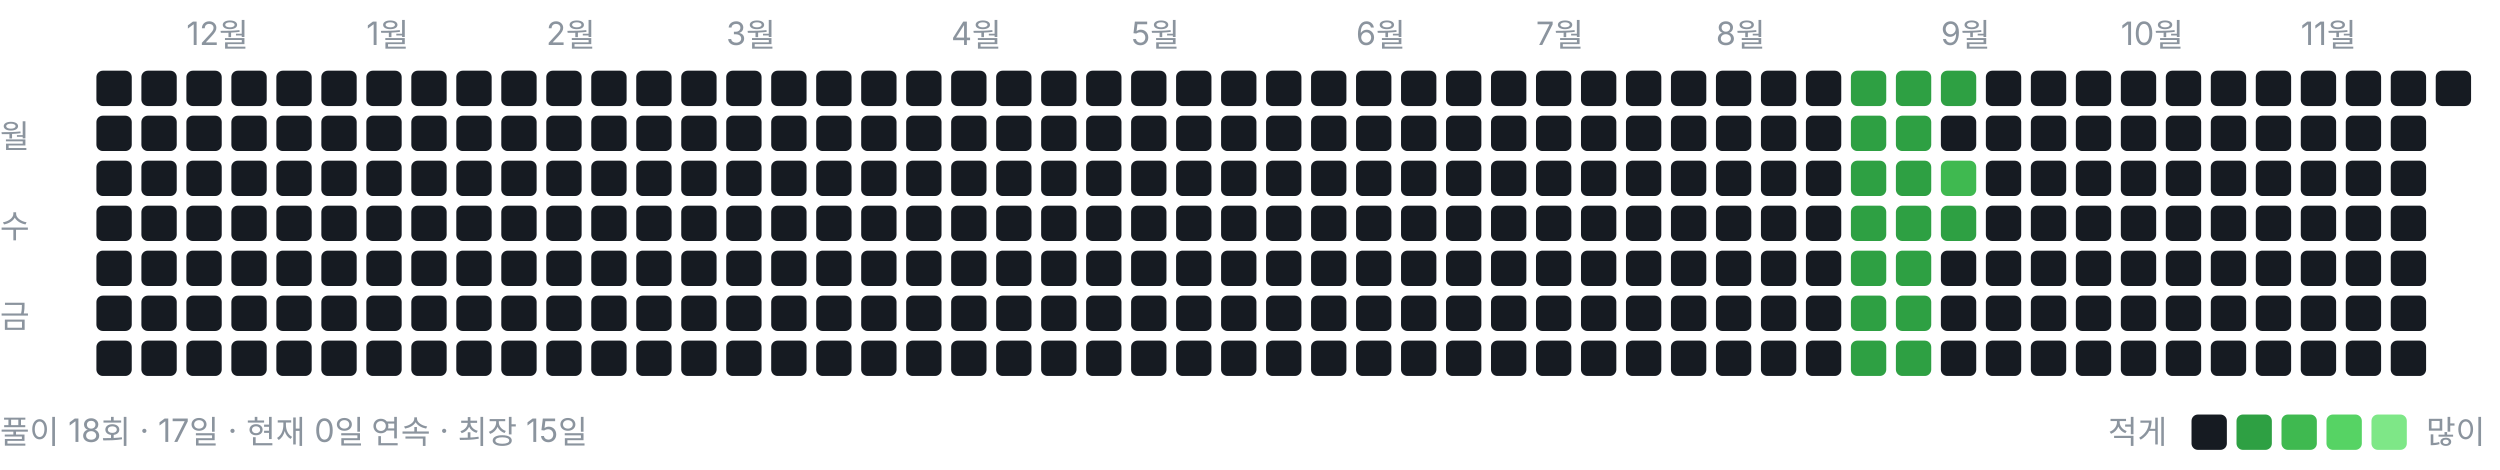
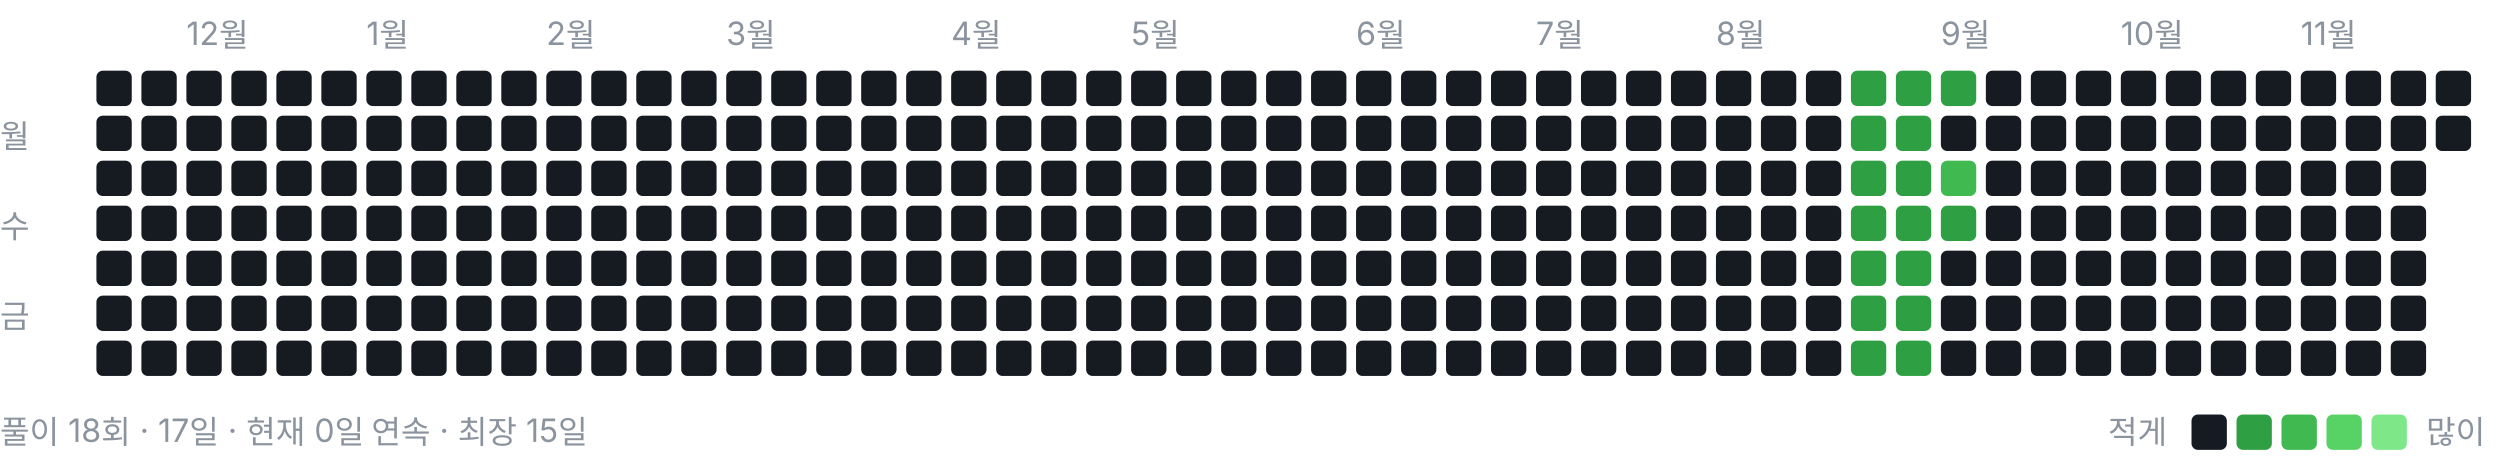
<svg xmlns="http://www.w3.org/2000/svg" width="778" height="146" viewBox="0 0 778 146" role="img" aria-label="풀이 잔디">
  <style>text{font:10px -apple-system,BlinkMacSystemFont,"Segoe UI","Malgun Gothic",sans-serif;fill:#8b949e}</style>
  <text x="58" y="14">12월</text>
  <text x="114" y="14">1월</text>
  <text x="170" y="14">2월</text>
  <text x="226" y="14">3월</text>
  <text x="296" y="14">4월</text>
  <text x="352" y="14">5월</text>
  <text x="422" y="14">6월</text>
  <text x="478" y="14">7월</text>
  <text x="534" y="14">8월</text>
  <text x="604" y="14">9월</text>
  <text x="660" y="14">10월</text>
  <text x="716" y="14">11월</text>
  <text x="0" y="46">월</text>
  <text x="0" y="74">수</text>
  <text x="0" y="102">금</text>
  <rect x="30" y="22" width="11" height="11" rx="2" ry="2" fill="#161b22" />
  <rect x="30" y="36" width="11" height="11" rx="2" ry="2" fill="#161b22" />
  <rect x="30" y="50" width="11" height="11" rx="2" ry="2" fill="#161b22" />
  <rect x="30" y="64" width="11" height="11" rx="2" ry="2" fill="#161b22" />
  <rect x="30" y="78" width="11" height="11" rx="2" ry="2" fill="#161b22" />
  <rect x="30" y="92" width="11" height="11" rx="2" ry="2" fill="#161b22" />
  <rect x="30" y="106" width="11" height="11" rx="2" ry="2" fill="#161b22" />
  <rect x="44" y="22" width="11" height="11" rx="2" ry="2" fill="#161b22" />
  <rect x="44" y="36" width="11" height="11" rx="2" ry="2" fill="#161b22" />
  <rect x="44" y="50" width="11" height="11" rx="2" ry="2" fill="#161b22" />
  <rect x="44" y="64" width="11" height="11" rx="2" ry="2" fill="#161b22" />
  <rect x="44" y="78" width="11" height="11" rx="2" ry="2" fill="#161b22" />
  <rect x="44" y="92" width="11" height="11" rx="2" ry="2" fill="#161b22" />
  <rect x="44" y="106" width="11" height="11" rx="2" ry="2" fill="#161b22" />
  <rect x="58" y="22" width="11" height="11" rx="2" ry="2" fill="#161b22" />
  <rect x="58" y="36" width="11" height="11" rx="2" ry="2" fill="#161b22" />
  <rect x="58" y="50" width="11" height="11" rx="2" ry="2" fill="#161b22" />
  <rect x="58" y="64" width="11" height="11" rx="2" ry="2" fill="#161b22" />
  <rect x="58" y="78" width="11" height="11" rx="2" ry="2" fill="#161b22" />
  <rect x="58" y="92" width="11" height="11" rx="2" ry="2" fill="#161b22" />
  <rect x="58" y="106" width="11" height="11" rx="2" ry="2" fill="#161b22" />
  <rect x="72" y="22" width="11" height="11" rx="2" ry="2" fill="#161b22" />
  <rect x="72" y="36" width="11" height="11" rx="2" ry="2" fill="#161b22" />
  <rect x="72" y="50" width="11" height="11" rx="2" ry="2" fill="#161b22" />
  <rect x="72" y="64" width="11" height="11" rx="2" ry="2" fill="#161b22" />
  <rect x="72" y="78" width="11" height="11" rx="2" ry="2" fill="#161b22" />
  <rect x="72" y="92" width="11" height="11" rx="2" ry="2" fill="#161b22" />
  <rect x="72" y="106" width="11" height="11" rx="2" ry="2" fill="#161b22" />
  <rect x="86" y="22" width="11" height="11" rx="2" ry="2" fill="#161b22" />
  <rect x="86" y="36" width="11" height="11" rx="2" ry="2" fill="#161b22" />
  <rect x="86" y="50" width="11" height="11" rx="2" ry="2" fill="#161b22" />
  <rect x="86" y="64" width="11" height="11" rx="2" ry="2" fill="#161b22" />
  <rect x="86" y="78" width="11" height="11" rx="2" ry="2" fill="#161b22" />
  <rect x="86" y="92" width="11" height="11" rx="2" ry="2" fill="#161b22" />
  <rect x="86" y="106" width="11" height="11" rx="2" ry="2" fill="#161b22" />
  <rect x="100" y="22" width="11" height="11" rx="2" ry="2" fill="#161b22" />
  <rect x="100" y="36" width="11" height="11" rx="2" ry="2" fill="#161b22" />
  <rect x="100" y="50" width="11" height="11" rx="2" ry="2" fill="#161b22" />
  <rect x="100" y="64" width="11" height="11" rx="2" ry="2" fill="#161b22" />
  <rect x="100" y="78" width="11" height="11" rx="2" ry="2" fill="#161b22" />
  <rect x="100" y="92" width="11" height="11" rx="2" ry="2" fill="#161b22" />
  <rect x="100" y="106" width="11" height="11" rx="2" ry="2" fill="#161b22" />
  <rect x="114" y="22" width="11" height="11" rx="2" ry="2" fill="#161b22" />
  <rect x="114" y="36" width="11" height="11" rx="2" ry="2" fill="#161b22" />
  <rect x="114" y="50" width="11" height="11" rx="2" ry="2" fill="#161b22" />
  <rect x="114" y="64" width="11" height="11" rx="2" ry="2" fill="#161b22" />
  <rect x="114" y="78" width="11" height="11" rx="2" ry="2" fill="#161b22" />
  <rect x="114" y="92" width="11" height="11" rx="2" ry="2" fill="#161b22" />
  <rect x="114" y="106" width="11" height="11" rx="2" ry="2" fill="#161b22" />
  <rect x="128" y="22" width="11" height="11" rx="2" ry="2" fill="#161b22" />
  <rect x="128" y="36" width="11" height="11" rx="2" ry="2" fill="#161b22" />
  <rect x="128" y="50" width="11" height="11" rx="2" ry="2" fill="#161b22" />
  <rect x="128" y="64" width="11" height="11" rx="2" ry="2" fill="#161b22" />
  <rect x="128" y="78" width="11" height="11" rx="2" ry="2" fill="#161b22" />
  <rect x="128" y="92" width="11" height="11" rx="2" ry="2" fill="#161b22" />
  <rect x="128" y="106" width="11" height="11" rx="2" ry="2" fill="#161b22" />
  <rect x="142" y="22" width="11" height="11" rx="2" ry="2" fill="#161b22" />
  <rect x="142" y="36" width="11" height="11" rx="2" ry="2" fill="#161b22" />
  <rect x="142" y="50" width="11" height="11" rx="2" ry="2" fill="#161b22" />
  <rect x="142" y="64" width="11" height="11" rx="2" ry="2" fill="#161b22" />
  <rect x="142" y="78" width="11" height="11" rx="2" ry="2" fill="#161b22" />
  <rect x="142" y="92" width="11" height="11" rx="2" ry="2" fill="#161b22" />
  <rect x="142" y="106" width="11" height="11" rx="2" ry="2" fill="#161b22" />
  <rect x="156" y="22" width="11" height="11" rx="2" ry="2" fill="#161b22" />
  <rect x="156" y="36" width="11" height="11" rx="2" ry="2" fill="#161b22" />
  <rect x="156" y="50" width="11" height="11" rx="2" ry="2" fill="#161b22" />
  <rect x="156" y="64" width="11" height="11" rx="2" ry="2" fill="#161b22" />
  <rect x="156" y="78" width="11" height="11" rx="2" ry="2" fill="#161b22" />
  <rect x="156" y="92" width="11" height="11" rx="2" ry="2" fill="#161b22" />
  <rect x="156" y="106" width="11" height="11" rx="2" ry="2" fill="#161b22" />
  <rect x="170" y="22" width="11" height="11" rx="2" ry="2" fill="#161b22" />
  <rect x="170" y="36" width="11" height="11" rx="2" ry="2" fill="#161b22" />
  <rect x="170" y="50" width="11" height="11" rx="2" ry="2" fill="#161b22" />
  <rect x="170" y="64" width="11" height="11" rx="2" ry="2" fill="#161b22" />
  <rect x="170" y="78" width="11" height="11" rx="2" ry="2" fill="#161b22" />
  <rect x="170" y="92" width="11" height="11" rx="2" ry="2" fill="#161b22" />
  <rect x="170" y="106" width="11" height="11" rx="2" ry="2" fill="#161b22" />
  <rect x="184" y="22" width="11" height="11" rx="2" ry="2" fill="#161b22" />
  <rect x="184" y="36" width="11" height="11" rx="2" ry="2" fill="#161b22" />
  <rect x="184" y="50" width="11" height="11" rx="2" ry="2" fill="#161b22" />
  <rect x="184" y="64" width="11" height="11" rx="2" ry="2" fill="#161b22" />
  <rect x="184" y="78" width="11" height="11" rx="2" ry="2" fill="#161b22" />
  <rect x="184" y="92" width="11" height="11" rx="2" ry="2" fill="#161b22" />
  <rect x="184" y="106" width="11" height="11" rx="2" ry="2" fill="#161b22" />
  <rect x="198" y="22" width="11" height="11" rx="2" ry="2" fill="#161b22" />
  <rect x="198" y="36" width="11" height="11" rx="2" ry="2" fill="#161b22" />
  <rect x="198" y="50" width="11" height="11" rx="2" ry="2" fill="#161b22" />
  <rect x="198" y="64" width="11" height="11" rx="2" ry="2" fill="#161b22" />
  <rect x="198" y="78" width="11" height="11" rx="2" ry="2" fill="#161b22" />
  <rect x="198" y="92" width="11" height="11" rx="2" ry="2" fill="#161b22" />
  <rect x="198" y="106" width="11" height="11" rx="2" ry="2" fill="#161b22" />
  <rect x="212" y="22" width="11" height="11" rx="2" ry="2" fill="#161b22" />
  <rect x="212" y="36" width="11" height="11" rx="2" ry="2" fill="#161b22" />
  <rect x="212" y="50" width="11" height="11" rx="2" ry="2" fill="#161b22" />
  <rect x="212" y="64" width="11" height="11" rx="2" ry="2" fill="#161b22" />
  <rect x="212" y="78" width="11" height="11" rx="2" ry="2" fill="#161b22" />
  <rect x="212" y="92" width="11" height="11" rx="2" ry="2" fill="#161b22" />
  <rect x="212" y="106" width="11" height="11" rx="2" ry="2" fill="#161b22" />
  <rect x="226" y="22" width="11" height="11" rx="2" ry="2" fill="#161b22" />
  <rect x="226" y="36" width="11" height="11" rx="2" ry="2" fill="#161b22" />
  <rect x="226" y="50" width="11" height="11" rx="2" ry="2" fill="#161b22" />
  <rect x="226" y="64" width="11" height="11" rx="2" ry="2" fill="#161b22" />
  <rect x="226" y="78" width="11" height="11" rx="2" ry="2" fill="#161b22" />
  <rect x="226" y="92" width="11" height="11" rx="2" ry="2" fill="#161b22" />
  <rect x="226" y="106" width="11" height="11" rx="2" ry="2" fill="#161b22" />
  <rect x="240" y="22" width="11" height="11" rx="2" ry="2" fill="#161b22" />
  <rect x="240" y="36" width="11" height="11" rx="2" ry="2" fill="#161b22" />
  <rect x="240" y="50" width="11" height="11" rx="2" ry="2" fill="#161b22" />
  <rect x="240" y="64" width="11" height="11" rx="2" ry="2" fill="#161b22" />
  <rect x="240" y="78" width="11" height="11" rx="2" ry="2" fill="#161b22" />
  <rect x="240" y="92" width="11" height="11" rx="2" ry="2" fill="#161b22" />
  <rect x="240" y="106" width="11" height="11" rx="2" ry="2" fill="#161b22" />
  <rect x="254" y="22" width="11" height="11" rx="2" ry="2" fill="#161b22" />
  <rect x="254" y="36" width="11" height="11" rx="2" ry="2" fill="#161b22" />
  <rect x="254" y="50" width="11" height="11" rx="2" ry="2" fill="#161b22" />
  <rect x="254" y="64" width="11" height="11" rx="2" ry="2" fill="#161b22" />
  <rect x="254" y="78" width="11" height="11" rx="2" ry="2" fill="#161b22" />
  <rect x="254" y="92" width="11" height="11" rx="2" ry="2" fill="#161b22" />
  <rect x="254" y="106" width="11" height="11" rx="2" ry="2" fill="#161b22" />
  <rect x="268" y="22" width="11" height="11" rx="2" ry="2" fill="#161b22" />
  <rect x="268" y="36" width="11" height="11" rx="2" ry="2" fill="#161b22" />
  <rect x="268" y="50" width="11" height="11" rx="2" ry="2" fill="#161b22" />
  <rect x="268" y="64" width="11" height="11" rx="2" ry="2" fill="#161b22" />
  <rect x="268" y="78" width="11" height="11" rx="2" ry="2" fill="#161b22" />
  <rect x="268" y="92" width="11" height="11" rx="2" ry="2" fill="#161b22" />
  <rect x="268" y="106" width="11" height="11" rx="2" ry="2" fill="#161b22" />
  <rect x="282" y="22" width="11" height="11" rx="2" ry="2" fill="#161b22" />
  <rect x="282" y="36" width="11" height="11" rx="2" ry="2" fill="#161b22" />
  <rect x="282" y="50" width="11" height="11" rx="2" ry="2" fill="#161b22" />
  <rect x="282" y="64" width="11" height="11" rx="2" ry="2" fill="#161b22" />
  <rect x="282" y="78" width="11" height="11" rx="2" ry="2" fill="#161b22" />
  <rect x="282" y="92" width="11" height="11" rx="2" ry="2" fill="#161b22" />
  <rect x="282" y="106" width="11" height="11" rx="2" ry="2" fill="#161b22" />
  <rect x="296" y="22" width="11" height="11" rx="2" ry="2" fill="#161b22" />
  <rect x="296" y="36" width="11" height="11" rx="2" ry="2" fill="#161b22" />
  <rect x="296" y="50" width="11" height="11" rx="2" ry="2" fill="#161b22" />
  <rect x="296" y="64" width="11" height="11" rx="2" ry="2" fill="#161b22" />
  <rect x="296" y="78" width="11" height="11" rx="2" ry="2" fill="#161b22" />
  <rect x="296" y="92" width="11" height="11" rx="2" ry="2" fill="#161b22" />
  <rect x="296" y="106" width="11" height="11" rx="2" ry="2" fill="#161b22" />
  <rect x="310" y="22" width="11" height="11" rx="2" ry="2" fill="#161b22" />
  <rect x="310" y="36" width="11" height="11" rx="2" ry="2" fill="#161b22" />
  <rect x="310" y="50" width="11" height="11" rx="2" ry="2" fill="#161b22" />
  <rect x="310" y="64" width="11" height="11" rx="2" ry="2" fill="#161b22" />
  <rect x="310" y="78" width="11" height="11" rx="2" ry="2" fill="#161b22" />
  <rect x="310" y="92" width="11" height="11" rx="2" ry="2" fill="#161b22" />
  <rect x="310" y="106" width="11" height="11" rx="2" ry="2" fill="#161b22" />
  <rect x="324" y="22" width="11" height="11" rx="2" ry="2" fill="#161b22" />
  <rect x="324" y="36" width="11" height="11" rx="2" ry="2" fill="#161b22" />
  <rect x="324" y="50" width="11" height="11" rx="2" ry="2" fill="#161b22" />
  <rect x="324" y="64" width="11" height="11" rx="2" ry="2" fill="#161b22" />
  <rect x="324" y="78" width="11" height="11" rx="2" ry="2" fill="#161b22" />
  <rect x="324" y="92" width="11" height="11" rx="2" ry="2" fill="#161b22" />
  <rect x="324" y="106" width="11" height="11" rx="2" ry="2" fill="#161b22" />
  <rect x="338" y="22" width="11" height="11" rx="2" ry="2" fill="#161b22" />
  <rect x="338" y="36" width="11" height="11" rx="2" ry="2" fill="#161b22" />
  <rect x="338" y="50" width="11" height="11" rx="2" ry="2" fill="#161b22" />
  <rect x="338" y="64" width="11" height="11" rx="2" ry="2" fill="#161b22" />
  <rect x="338" y="78" width="11" height="11" rx="2" ry="2" fill="#161b22" />
  <rect x="338" y="92" width="11" height="11" rx="2" ry="2" fill="#161b22" />
  <rect x="338" y="106" width="11" height="11" rx="2" ry="2" fill="#161b22" />
  <rect x="352" y="22" width="11" height="11" rx="2" ry="2" fill="#161b22" />
  <rect x="352" y="36" width="11" height="11" rx="2" ry="2" fill="#161b22" />
  <rect x="352" y="50" width="11" height="11" rx="2" ry="2" fill="#161b22" />
  <rect x="352" y="64" width="11" height="11" rx="2" ry="2" fill="#161b22" />
  <rect x="352" y="78" width="11" height="11" rx="2" ry="2" fill="#161b22" />
  <rect x="352" y="92" width="11" height="11" rx="2" ry="2" fill="#161b22" />
  <rect x="352" y="106" width="11" height="11" rx="2" ry="2" fill="#161b22" />
  <rect x="366" y="22" width="11" height="11" rx="2" ry="2" fill="#161b22" />
  <rect x="366" y="36" width="11" height="11" rx="2" ry="2" fill="#161b22" />
  <rect x="366" y="50" width="11" height="11" rx="2" ry="2" fill="#161b22" />
  <rect x="366" y="64" width="11" height="11" rx="2" ry="2" fill="#161b22" />
  <rect x="366" y="78" width="11" height="11" rx="2" ry="2" fill="#161b22" />
  <rect x="366" y="92" width="11" height="11" rx="2" ry="2" fill="#161b22" />
  <rect x="366" y="106" width="11" height="11" rx="2" ry="2" fill="#161b22" />
  <rect x="380" y="22" width="11" height="11" rx="2" ry="2" fill="#161b22" />
  <rect x="380" y="36" width="11" height="11" rx="2" ry="2" fill="#161b22" />
  <rect x="380" y="50" width="11" height="11" rx="2" ry="2" fill="#161b22" />
  <rect x="380" y="64" width="11" height="11" rx="2" ry="2" fill="#161b22" />
  <rect x="380" y="78" width="11" height="11" rx="2" ry="2" fill="#161b22" />
  <rect x="380" y="92" width="11" height="11" rx="2" ry="2" fill="#161b22" />
  <rect x="380" y="106" width="11" height="11" rx="2" ry="2" fill="#161b22" />
  <rect x="394" y="22" width="11" height="11" rx="2" ry="2" fill="#161b22" />
  <rect x="394" y="36" width="11" height="11" rx="2" ry="2" fill="#161b22" />
  <rect x="394" y="50" width="11" height="11" rx="2" ry="2" fill="#161b22" />
  <rect x="394" y="64" width="11" height="11" rx="2" ry="2" fill="#161b22" />
  <rect x="394" y="78" width="11" height="11" rx="2" ry="2" fill="#161b22" />
  <rect x="394" y="92" width="11" height="11" rx="2" ry="2" fill="#161b22" />
  <rect x="394" y="106" width="11" height="11" rx="2" ry="2" fill="#161b22" />
  <rect x="408" y="22" width="11" height="11" rx="2" ry="2" fill="#161b22" />
  <rect x="408" y="36" width="11" height="11" rx="2" ry="2" fill="#161b22" />
  <rect x="408" y="50" width="11" height="11" rx="2" ry="2" fill="#161b22" />
  <rect x="408" y="64" width="11" height="11" rx="2" ry="2" fill="#161b22" />
  <rect x="408" y="78" width="11" height="11" rx="2" ry="2" fill="#161b22" />
  <rect x="408" y="92" width="11" height="11" rx="2" ry="2" fill="#161b22" />
  <rect x="408" y="106" width="11" height="11" rx="2" ry="2" fill="#161b22" />
  <rect x="422" y="22" width="11" height="11" rx="2" ry="2" fill="#161b22" />
  <rect x="422" y="36" width="11" height="11" rx="2" ry="2" fill="#161b22" />
  <rect x="422" y="50" width="11" height="11" rx="2" ry="2" fill="#161b22" />
  <rect x="422" y="64" width="11" height="11" rx="2" ry="2" fill="#161b22" />
  <rect x="422" y="78" width="11" height="11" rx="2" ry="2" fill="#161b22" />
  <rect x="422" y="92" width="11" height="11" rx="2" ry="2" fill="#161b22" />
  <rect x="422" y="106" width="11" height="11" rx="2" ry="2" fill="#161b22" />
  <rect x="436" y="22" width="11" height="11" rx="2" ry="2" fill="#161b22" />
  <rect x="436" y="36" width="11" height="11" rx="2" ry="2" fill="#161b22" />
  <rect x="436" y="50" width="11" height="11" rx="2" ry="2" fill="#161b22" />
  <rect x="436" y="64" width="11" height="11" rx="2" ry="2" fill="#161b22" />
  <rect x="436" y="78" width="11" height="11" rx="2" ry="2" fill="#161b22" />
  <rect x="436" y="92" width="11" height="11" rx="2" ry="2" fill="#161b22" />
  <rect x="436" y="106" width="11" height="11" rx="2" ry="2" fill="#161b22" />
  <rect x="450" y="22" width="11" height="11" rx="2" ry="2" fill="#161b22" />
  <rect x="450" y="36" width="11" height="11" rx="2" ry="2" fill="#161b22" />
  <rect x="450" y="50" width="11" height="11" rx="2" ry="2" fill="#161b22" />
  <rect x="450" y="64" width="11" height="11" rx="2" ry="2" fill="#161b22" />
  <rect x="450" y="78" width="11" height="11" rx="2" ry="2" fill="#161b22" />
  <rect x="450" y="92" width="11" height="11" rx="2" ry="2" fill="#161b22" />
  <rect x="450" y="106" width="11" height="11" rx="2" ry="2" fill="#161b22" />
  <rect x="464" y="22" width="11" height="11" rx="2" ry="2" fill="#161b22" />
  <rect x="464" y="36" width="11" height="11" rx="2" ry="2" fill="#161b22" />
  <rect x="464" y="50" width="11" height="11" rx="2" ry="2" fill="#161b22" />
  <rect x="464" y="64" width="11" height="11" rx="2" ry="2" fill="#161b22" />
  <rect x="464" y="78" width="11" height="11" rx="2" ry="2" fill="#161b22" />
  <rect x="464" y="92" width="11" height="11" rx="2" ry="2" fill="#161b22" />
  <rect x="464" y="106" width="11" height="11" rx="2" ry="2" fill="#161b22" />
  <rect x="478" y="22" width="11" height="11" rx="2" ry="2" fill="#161b22" />
  <rect x="478" y="36" width="11" height="11" rx="2" ry="2" fill="#161b22" />
  <rect x="478" y="50" width="11" height="11" rx="2" ry="2" fill="#161b22" />
  <rect x="478" y="64" width="11" height="11" rx="2" ry="2" fill="#161b22" />
  <rect x="478" y="78" width="11" height="11" rx="2" ry="2" fill="#161b22" />
  <rect x="478" y="92" width="11" height="11" rx="2" ry="2" fill="#161b22" />
  <rect x="478" y="106" width="11" height="11" rx="2" ry="2" fill="#161b22" />
  <rect x="492" y="22" width="11" height="11" rx="2" ry="2" fill="#161b22" />
  <rect x="492" y="36" width="11" height="11" rx="2" ry="2" fill="#161b22" />
  <rect x="492" y="50" width="11" height="11" rx="2" ry="2" fill="#161b22" />
  <rect x="492" y="64" width="11" height="11" rx="2" ry="2" fill="#161b22" />
  <rect x="492" y="78" width="11" height="11" rx="2" ry="2" fill="#161b22" />
  <rect x="492" y="92" width="11" height="11" rx="2" ry="2" fill="#161b22" />
  <rect x="492" y="106" width="11" height="11" rx="2" ry="2" fill="#161b22" />
  <rect x="506" y="22" width="11" height="11" rx="2" ry="2" fill="#161b22" />
  <rect x="506" y="36" width="11" height="11" rx="2" ry="2" fill="#161b22" />
  <rect x="506" y="50" width="11" height="11" rx="2" ry="2" fill="#161b22" />
  <rect x="506" y="64" width="11" height="11" rx="2" ry="2" fill="#161b22" />
  <rect x="506" y="78" width="11" height="11" rx="2" ry="2" fill="#161b22" />
  <rect x="506" y="92" width="11" height="11" rx="2" ry="2" fill="#161b22" />
  <rect x="506" y="106" width="11" height="11" rx="2" ry="2" fill="#161b22" />
  <rect x="520" y="22" width="11" height="11" rx="2" ry="2" fill="#161b22" />
  <rect x="520" y="36" width="11" height="11" rx="2" ry="2" fill="#161b22" />
  <rect x="520" y="50" width="11" height="11" rx="2" ry="2" fill="#161b22" />
  <rect x="520" y="64" width="11" height="11" rx="2" ry="2" fill="#161b22" />
  <rect x="520" y="78" width="11" height="11" rx="2" ry="2" fill="#161b22" />
  <rect x="520" y="92" width="11" height="11" rx="2" ry="2" fill="#161b22" />
  <rect x="520" y="106" width="11" height="11" rx="2" ry="2" fill="#161b22" />
  <rect x="534" y="22" width="11" height="11" rx="2" ry="2" fill="#161b22" />
  <rect x="534" y="36" width="11" height="11" rx="2" ry="2" fill="#161b22" />
  <rect x="534" y="50" width="11" height="11" rx="2" ry="2" fill="#161b22" />
  <rect x="534" y="64" width="11" height="11" rx="2" ry="2" fill="#161b22" />
  <rect x="534" y="78" width="11" height="11" rx="2" ry="2" fill="#161b22" />
  <rect x="534" y="92" width="11" height="11" rx="2" ry="2" fill="#161b22" />
  <rect x="534" y="106" width="11" height="11" rx="2" ry="2" fill="#161b22" />
  <rect x="548" y="22" width="11" height="11" rx="2" ry="2" fill="#161b22" />
  <rect x="548" y="36" width="11" height="11" rx="2" ry="2" fill="#161b22" />
  <rect x="548" y="50" width="11" height="11" rx="2" ry="2" fill="#161b22" />
  <rect x="548" y="64" width="11" height="11" rx="2" ry="2" fill="#161b22" />
  <rect x="548" y="78" width="11" height="11" rx="2" ry="2" fill="#161b22" />
  <rect x="548" y="92" width="11" height="11" rx="2" ry="2" fill="#161b22" />
  <rect x="548" y="106" width="11" height="11" rx="2" ry="2" fill="#161b22" />
  <rect x="562" y="22" width="11" height="11" rx="2" ry="2" fill="#161b22" />
  <rect x="562" y="36" width="11" height="11" rx="2" ry="2" fill="#161b22" />
  <rect x="562" y="50" width="11" height="11" rx="2" ry="2" fill="#161b22" />
  <rect x="562" y="64" width="11" height="11" rx="2" ry="2" fill="#161b22" />
  <rect x="562" y="78" width="11" height="11" rx="2" ry="2" fill="#161b22" />
  <rect x="562" y="92" width="11" height="11" rx="2" ry="2" fill="#161b22" />
  <rect x="562" y="106" width="11" height="11" rx="2" ry="2" fill="#161b22" />
  <rect x="576" y="22" width="11" height="11" rx="2" ry="2" fill="#2ea043" />
  <rect x="576" y="36" width="11" height="11" rx="2" ry="2" fill="#2ea043" />
  <rect x="576" y="50" width="11" height="11" rx="2" ry="2" fill="#2ea043" />
  <rect x="576" y="64" width="11" height="11" rx="2" ry="2" fill="#2ea043" />
  <rect x="576" y="78" width="11" height="11" rx="2" ry="2" fill="#2ea043" />
  <rect x="576" y="92" width="11" height="11" rx="2" ry="2" fill="#2ea043" />
  <rect x="576" y="106" width="11" height="11" rx="2" ry="2" fill="#2ea043" />
  <rect x="590" y="22" width="11" height="11" rx="2" ry="2" fill="#2ea043" />
  <rect x="590" y="36" width="11" height="11" rx="2" ry="2" fill="#2ea043" />
  <rect x="590" y="50" width="11" height="11" rx="2" ry="2" fill="#2ea043" />
  <rect x="590" y="64" width="11" height="11" rx="2" ry="2" fill="#2ea043" />
  <rect x="590" y="78" width="11" height="11" rx="2" ry="2" fill="#2ea043" />
  <rect x="590" y="92" width="11" height="11" rx="2" ry="2" fill="#2ea043" />
  <rect x="590" y="106" width="11" height="11" rx="2" ry="2" fill="#2ea043" />
  <rect x="604" y="22" width="11" height="11" rx="2" ry="2" fill="#2ea043" />
  <rect x="604" y="36" width="11" height="11" rx="2" ry="2" fill="#161b22" />
  <rect x="604" y="50" width="11" height="11" rx="2" ry="2" fill="#3fb950" />
  <rect x="604" y="64" width="11" height="11" rx="2" ry="2" fill="#2ea043" />
  <rect x="604" y="78" width="11" height="11" rx="2" ry="2" fill="#161b22" />
  <rect x="604" y="92" width="11" height="11" rx="2" ry="2" fill="#161b22" />
  <rect x="604" y="106" width="11" height="11" rx="2" ry="2" fill="#161b22" />
  <rect x="618" y="22" width="11" height="11" rx="2" ry="2" fill="#161b22" />
  <rect x="618" y="36" width="11" height="11" rx="2" ry="2" fill="#161b22" />
  <rect x="618" y="50" width="11" height="11" rx="2" ry="2" fill="#161b22" />
  <rect x="618" y="64" width="11" height="11" rx="2" ry="2" fill="#161b22" />
  <rect x="618" y="78" width="11" height="11" rx="2" ry="2" fill="#161b22" />
  <rect x="618" y="92" width="11" height="11" rx="2" ry="2" fill="#161b22" />
  <rect x="618" y="106" width="11" height="11" rx="2" ry="2" fill="#161b22" />
  <rect x="632" y="22" width="11" height="11" rx="2" ry="2" fill="#161b22" />
  <rect x="632" y="36" width="11" height="11" rx="2" ry="2" fill="#161b22" />
  <rect x="632" y="50" width="11" height="11" rx="2" ry="2" fill="#161b22" />
  <rect x="632" y="64" width="11" height="11" rx="2" ry="2" fill="#161b22" />
  <rect x="632" y="78" width="11" height="11" rx="2" ry="2" fill="#161b22" />
  <rect x="632" y="92" width="11" height="11" rx="2" ry="2" fill="#161b22" />
  <rect x="632" y="106" width="11" height="11" rx="2" ry="2" fill="#161b22" />
  <rect x="646" y="22" width="11" height="11" rx="2" ry="2" fill="#161b22" />
  <rect x="646" y="36" width="11" height="11" rx="2" ry="2" fill="#161b22" />
  <rect x="646" y="50" width="11" height="11" rx="2" ry="2" fill="#161b22" />
  <rect x="646" y="64" width="11" height="11" rx="2" ry="2" fill="#161b22" />
  <rect x="646" y="78" width="11" height="11" rx="2" ry="2" fill="#161b22" />
  <rect x="646" y="92" width="11" height="11" rx="2" ry="2" fill="#161b22" />
  <rect x="646" y="106" width="11" height="11" rx="2" ry="2" fill="#161b22" />
  <rect x="660" y="22" width="11" height="11" rx="2" ry="2" fill="#161b22" />
  <rect x="660" y="36" width="11" height="11" rx="2" ry="2" fill="#161b22" />
  <rect x="660" y="50" width="11" height="11" rx="2" ry="2" fill="#161b22" />
  <rect x="660" y="64" width="11" height="11" rx="2" ry="2" fill="#161b22" />
  <rect x="660" y="78" width="11" height="11" rx="2" ry="2" fill="#161b22" />
  <rect x="660" y="92" width="11" height="11" rx="2" ry="2" fill="#161b22" />
  <rect x="660" y="106" width="11" height="11" rx="2" ry="2" fill="#161b22" />
  <rect x="674" y="22" width="11" height="11" rx="2" ry="2" fill="#161b22" />
  <rect x="674" y="36" width="11" height="11" rx="2" ry="2" fill="#161b22" />
  <rect x="674" y="50" width="11" height="11" rx="2" ry="2" fill="#161b22" />
  <rect x="674" y="64" width="11" height="11" rx="2" ry="2" fill="#161b22" />
  <rect x="674" y="78" width="11" height="11" rx="2" ry="2" fill="#161b22" />
  <rect x="674" y="92" width="11" height="11" rx="2" ry="2" fill="#161b22" />
  <rect x="674" y="106" width="11" height="11" rx="2" ry="2" fill="#161b22" />
  <rect x="688" y="22" width="11" height="11" rx="2" ry="2" fill="#161b22" />
  <rect x="688" y="36" width="11" height="11" rx="2" ry="2" fill="#161b22" />
  <rect x="688" y="50" width="11" height="11" rx="2" ry="2" fill="#161b22" />
  <rect x="688" y="64" width="11" height="11" rx="2" ry="2" fill="#161b22" />
  <rect x="688" y="78" width="11" height="11" rx="2" ry="2" fill="#161b22" />
  <rect x="688" y="92" width="11" height="11" rx="2" ry="2" fill="#161b22" />
  <rect x="688" y="106" width="11" height="11" rx="2" ry="2" fill="#161b22" />
  <rect x="702" y="22" width="11" height="11" rx="2" ry="2" fill="#161b22" />
  <rect x="702" y="36" width="11" height="11" rx="2" ry="2" fill="#161b22" />
  <rect x="702" y="50" width="11" height="11" rx="2" ry="2" fill="#161b22" />
  <rect x="702" y="64" width="11" height="11" rx="2" ry="2" fill="#161b22" />
  <rect x="702" y="78" width="11" height="11" rx="2" ry="2" fill="#161b22" />
  <rect x="702" y="92" width="11" height="11" rx="2" ry="2" fill="#161b22" />
  <rect x="702" y="106" width="11" height="11" rx="2" ry="2" fill="#161b22" />
  <rect x="716" y="22" width="11" height="11" rx="2" ry="2" fill="#161b22" />
  <rect x="716" y="36" width="11" height="11" rx="2" ry="2" fill="#161b22" />
  <rect x="716" y="50" width="11" height="11" rx="2" ry="2" fill="#161b22" />
  <rect x="716" y="64" width="11" height="11" rx="2" ry="2" fill="#161b22" />
  <rect x="716" y="78" width="11" height="11" rx="2" ry="2" fill="#161b22" />
  <rect x="716" y="92" width="11" height="11" rx="2" ry="2" fill="#161b22" />
  <rect x="716" y="106" width="11" height="11" rx="2" ry="2" fill="#161b22" />
  <rect x="730" y="22" width="11" height="11" rx="2" ry="2" fill="#161b22" />
  <rect x="730" y="36" width="11" height="11" rx="2" ry="2" fill="#161b22" />
  <rect x="730" y="50" width="11" height="11" rx="2" ry="2" fill="#161b22" />
  <rect x="730" y="64" width="11" height="11" rx="2" ry="2" fill="#161b22" />
  <rect x="730" y="78" width="11" height="11" rx="2" ry="2" fill="#161b22" />
  <rect x="730" y="92" width="11" height="11" rx="2" ry="2" fill="#161b22" />
  <rect x="730" y="106" width="11" height="11" rx="2" ry="2" fill="#161b22" />
  <rect x="744" y="22" width="11" height="11" rx="2" ry="2" fill="#161b22" />
  <rect x="744" y="36" width="11" height="11" rx="2" ry="2" fill="#161b22" />
  <rect x="744" y="50" width="11" height="11" rx="2" ry="2" fill="#161b22" />
  <rect x="744" y="64" width="11" height="11" rx="2" ry="2" fill="#161b22" />
  <rect x="744" y="78" width="11" height="11" rx="2" ry="2" fill="#161b22" />
  <rect x="744" y="92" width="11" height="11" rx="2" ry="2" fill="#161b22" />
  <rect x="744" y="106" width="11" height="11" rx="2" ry="2" fill="#161b22" />
  <rect x="758" y="22" width="11" height="11" rx="2" ry="2" fill="#161b22" />
+   <rect x="758" y="36" width="11" height="11" rx="2" ry="2" fill="#161b22" />
  <text x="0" y="138">풀이 18회 · 17일 · 현재 0일 연속 · 최장 15일</text>
  <text x="656" y="138">적게</text>
  <rect x="682" y="129" width="11" height="11" rx="2" ry="2" fill="#161b22" />
  <rect x="696" y="129" width="11" height="11" rx="2" ry="2" fill="#2ea043" />
  <rect x="710" y="129" width="11" height="11" rx="2" ry="2" fill="#3fb950" />
  <rect x="724" y="129" width="11" height="11" rx="2" ry="2" fill="#56d364" />
  <rect x="738" y="129" width="11" height="11" rx="2" ry="2" fill="#7ee787" />
  <text x="755" y="138">많이</text>
</svg>
